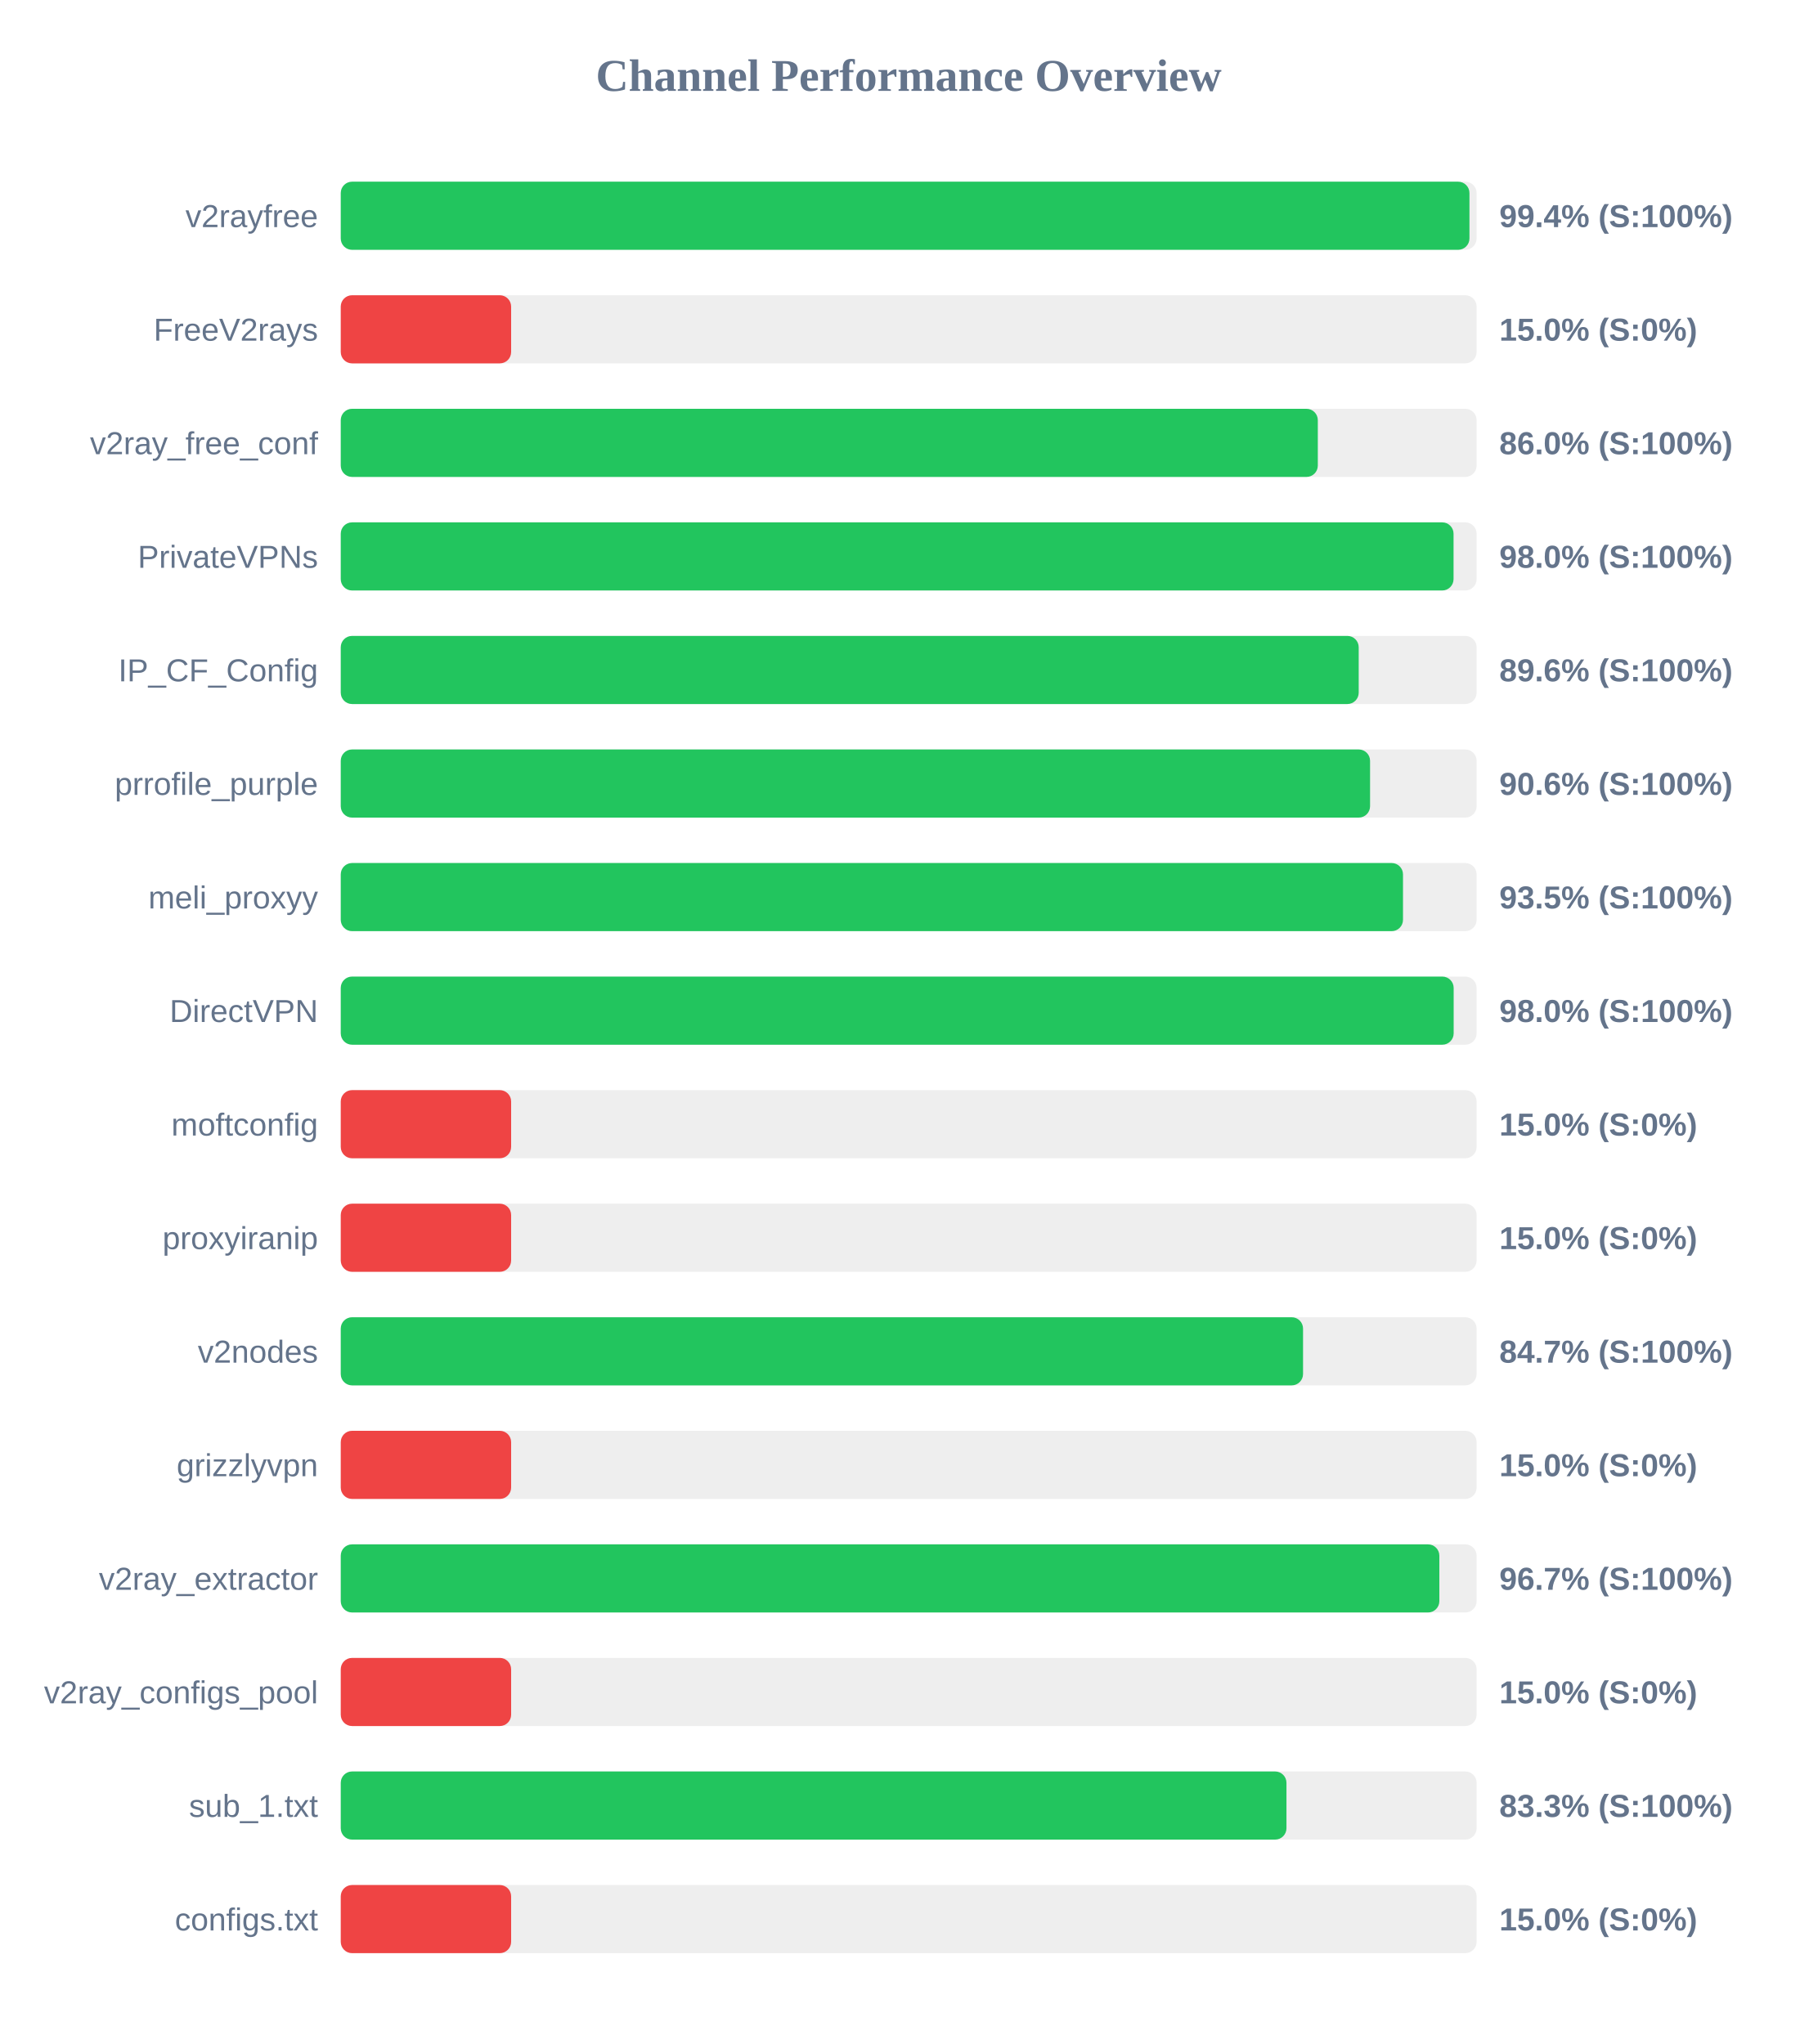
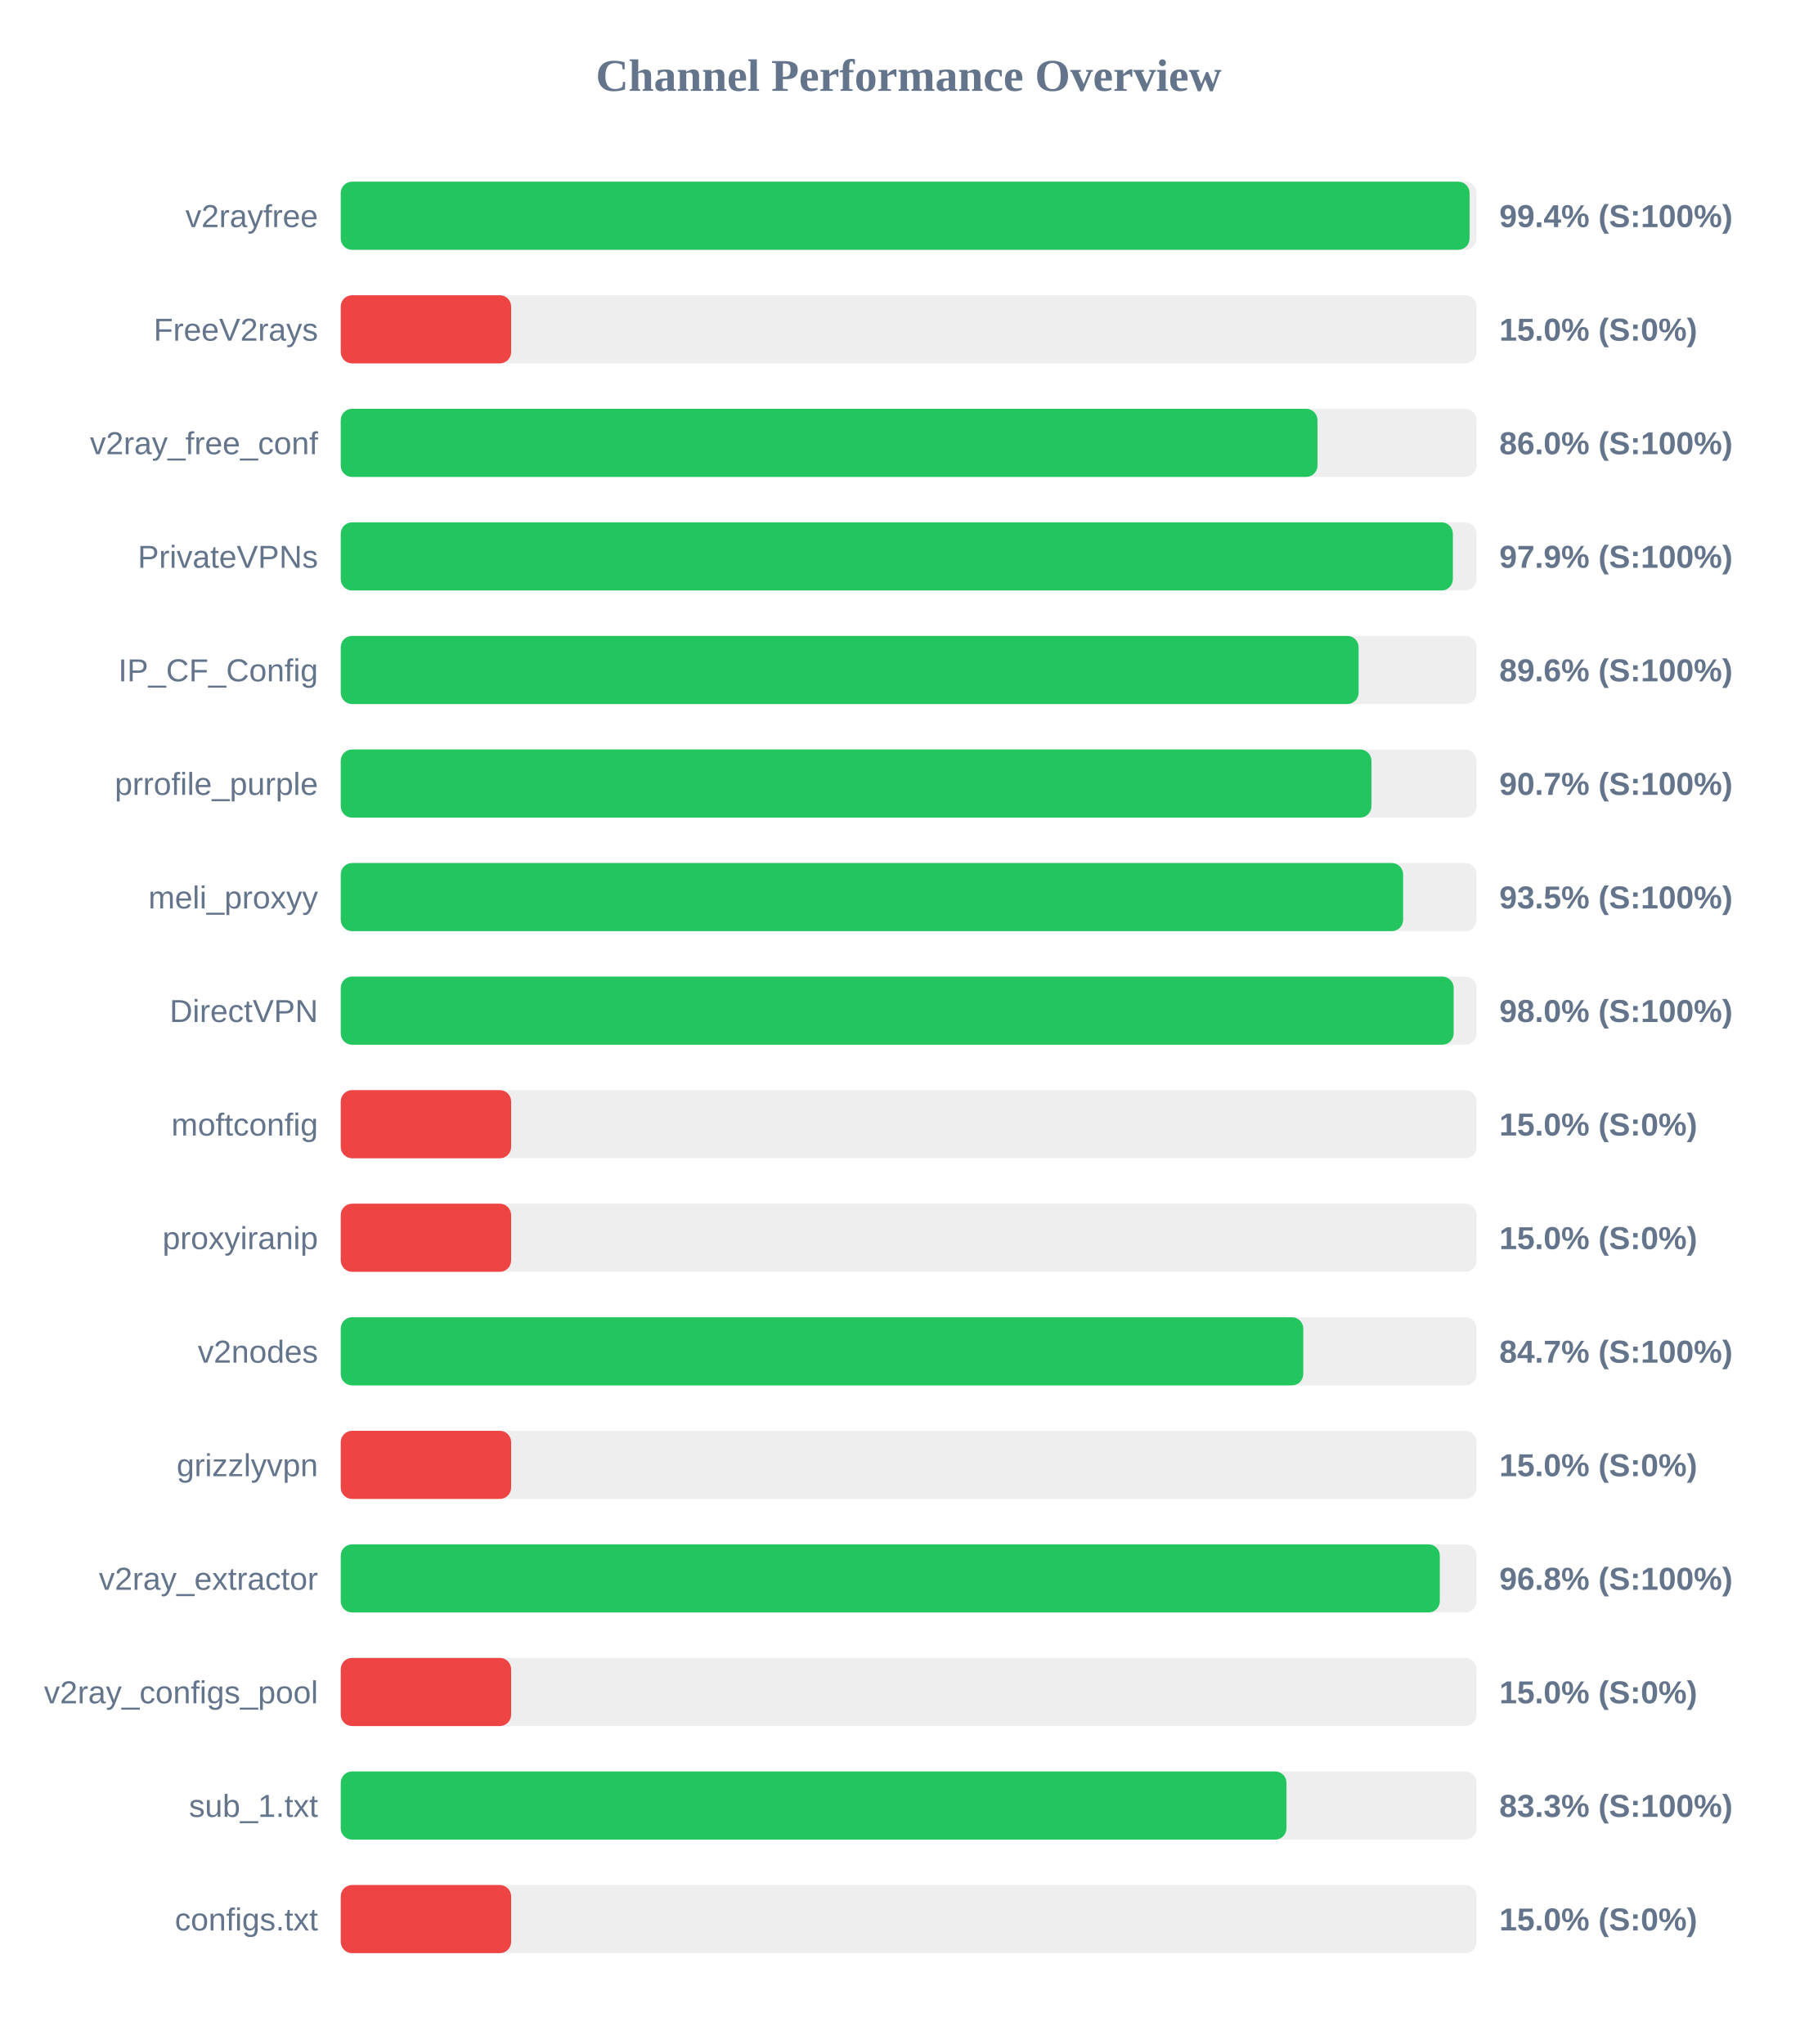
<svg xmlns="http://www.w3.org/2000/svg" width="800" height="900" version="1.1">
  <style>
        .row { font: 14px Arial; fill: #64748b; }
        .score { font: bold 14px Arial; fill: #64748b; }
    </style>
  <text x="400" y="40" text-anchor="middle" font-size="20px" font-weight="bold" fill="#64748b">Channel Performance Overview</text>
  <rect x="150" y="80" width="500" height="30" fill="#eee" rx="5" />
-   <rect x="150" y="80" width="496.85" height="30" fill="#22c55e" rx="5" />
+   <rect x="150" y="80" width="496.9" height="30" fill="#22c55e" rx="5" />
  <text x="140" y="100" text-anchor="end" class="row">v2rayfree</text>
  <text x="660" y="100" text-anchor="start" class="score">99.4% (S:100%)</text>
  <rect x="150" y="130" width="500" height="30" fill="#eee" rx="5" />
  <rect x="150" y="130" width="75.0" height="30" fill="#ef4444" rx="5" />
  <text x="140" y="150" text-anchor="end" class="row">FreeV2rays</text>
  <text x="660" y="150" text-anchor="start" class="score">15.0% (S:0%)</text>
  <rect x="150" y="180" width="500" height="30" fill="#eee" rx="5" />
-   <rect x="150" y="180" width="430.1" height="30" fill="#22c55e" rx="5" />
+   <rect x="150" y="180" width="429.95" height="30" fill="#22c55e" rx="5" />
  <text x="140" y="200" text-anchor="end" class="row">v2ray_free_conf</text>
  <text x="660" y="200" text-anchor="start" class="score">86.0% (S:100%)</text>
  <rect x="150" y="230" width="500" height="30" fill="#eee" rx="5" />
-   <rect x="150" y="230" width="489.85" height="30" fill="#22c55e" rx="5" />
+   <rect x="150" y="230" width="489.55" height="30" fill="#22c55e" rx="5" />
  <text x="140" y="250" text-anchor="end" class="row">PrivateVPNs</text>
-   <text x="660" y="250" text-anchor="start" class="score">98.0% (S:100%)</text>
+   <text x="660" y="250" text-anchor="start" class="score">97.9% (S:100%)</text>
  <rect x="150" y="280" width="500" height="30" fill="#eee" rx="5" />
-   <rect x="150" y="280" width="448.1" height="30" fill="#22c55e" rx="5" />
+   <rect x="150" y="280" width="448.05" height="30" fill="#22c55e" rx="5" />
  <text x="140" y="300" text-anchor="end" class="row">IP_CF_Config</text>
  <text x="660" y="300" text-anchor="start" class="score">89.6% (S:100%)</text>
  <rect x="150" y="330" width="500" height="30" fill="#eee" rx="5" />
-   <rect x="150" y="330" width="453.1" height="30" fill="#22c55e" rx="5" />
+   <rect x="150" y="330" width="453.7" height="30" fill="#22c55e" rx="5" />
  <text x="140" y="350" text-anchor="end" class="row">prrofile_purple</text>
-   <text x="660" y="350" text-anchor="start" class="score">90.6% (S:100%)</text>
+   <text x="660" y="350" text-anchor="start" class="score">90.7% (S:100%)</text>
  <rect x="150" y="380" width="500" height="30" fill="#eee" rx="5" />
-   <rect x="150" y="380" width="467.6" height="30" fill="#22c55e" rx="5" />
+   <rect x="150" y="380" width="467.65" height="30" fill="#22c55e" rx="5" />
  <text x="140" y="400" text-anchor="end" class="row">meli_proxyy</text>
  <text x="660" y="400" text-anchor="start" class="score">93.5% (S:100%)</text>
  <rect x="150" y="430" width="500" height="30" fill="#eee" rx="5" />
  <rect x="150" y="430" width="489.9" height="30" fill="#22c55e" rx="5" />
  <text x="140" y="450" text-anchor="end" class="row">DirectVPN</text>
  <text x="660" y="450" text-anchor="start" class="score">98.0% (S:100%)</text>
  <rect x="150" y="480" width="500" height="30" fill="#eee" rx="5" />
  <rect x="150" y="480" width="75.0" height="30" fill="#ef4444" rx="5" />
  <text x="140" y="500" text-anchor="end" class="row">moftconfig</text>
  <text x="660" y="500" text-anchor="start" class="score">15.0% (S:0%)</text>
  <rect x="150" y="530" width="500" height="30" fill="#eee" rx="5" />
  <rect x="150" y="530" width="75.0" height="30" fill="#ef4444" rx="5" />
  <text x="140" y="550" text-anchor="end" class="row">proxyiranip</text>
  <text x="660" y="550" text-anchor="start" class="score">15.0% (S:0%)</text>
  <rect x="150" y="580" width="500" height="30" fill="#eee" rx="5" />
-   <rect x="150" y="580" width="423.6" height="30" fill="#22c55e" rx="5" />
+   <rect x="150" y="580" width="423.7" height="30" fill="#22c55e" rx="5" />
  <text x="140" y="600" text-anchor="end" class="row">v2nodes</text>
  <text x="660" y="600" text-anchor="start" class="score">84.7% (S:100%)</text>
  <rect x="150" y="630" width="500" height="30" fill="#eee" rx="5" />
  <rect x="150" y="630" width="75.0" height="30" fill="#ef4444" rx="5" />
  <text x="140" y="650" text-anchor="end" class="row">grizzlyvpn</text>
  <text x="660" y="650" text-anchor="start" class="score">15.0% (S:0%)</text>
  <rect x="150" y="680" width="500" height="30" fill="#eee" rx="5" />
-   <rect x="150" y="680" width="483.6" height="30" fill="#22c55e" rx="5" />
+   <rect x="150" y="680" width="483.8" height="30" fill="#22c55e" rx="5" />
  <text x="140" y="700" text-anchor="end" class="row">v2ray_extractor</text>
-   <text x="660" y="700" text-anchor="start" class="score">96.7% (S:100%)</text>
+   <text x="660" y="700" text-anchor="start" class="score">96.8% (S:100%)</text>
  <rect x="150" y="730" width="500" height="30" fill="#eee" rx="5" />
  <rect x="150" y="730" width="75.0" height="30" fill="#ef4444" rx="5" />
  <text x="140" y="750" text-anchor="end" class="row">v2ray_configs_pool</text>
  <text x="660" y="750" text-anchor="start" class="score">15.0% (S:0%)</text>
  <rect x="150" y="780" width="500" height="30" fill="#eee" rx="5" />
  <rect x="150" y="780" width="416.3" height="30" fill="#22c55e" rx="5" />
  <text x="140" y="800" text-anchor="end" class="row">sub_1.txt</text>
  <text x="660" y="800" text-anchor="start" class="score">83.3% (S:100%)</text>
  <rect x="150" y="830" width="500" height="30" fill="#eee" rx="5" />
  <rect x="150" y="830" width="75.0" height="30" fill="#ef4444" rx="5" />
  <text x="140" y="850" text-anchor="end" class="row">configs.txt</text>
  <text x="660" y="850" text-anchor="start" class="score">15.0% (S:0%)</text>
</svg>
